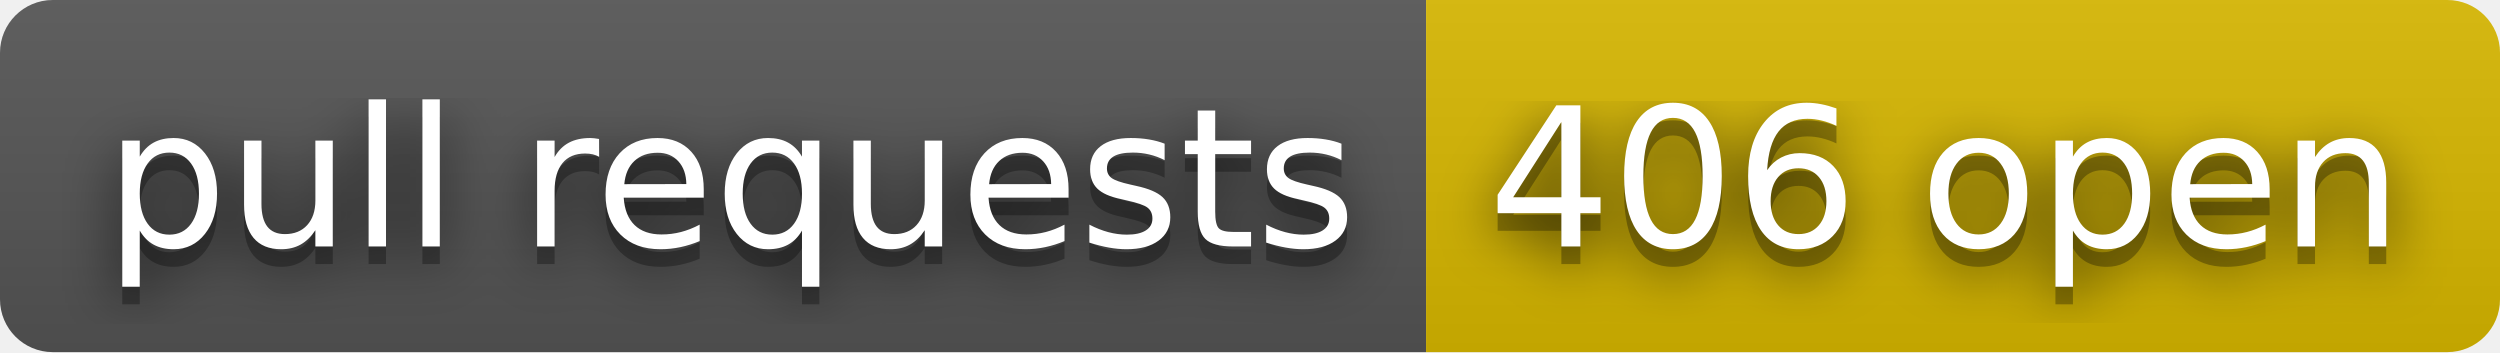
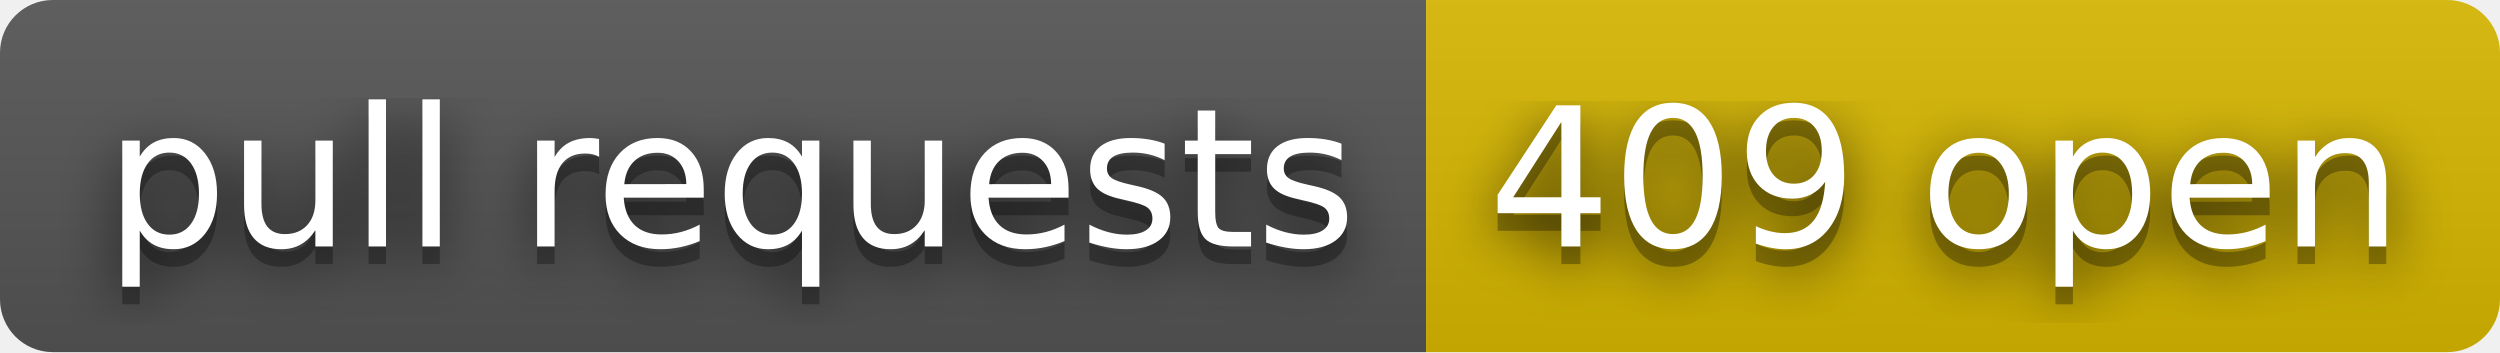
- <svg xmlns="http://www.w3.org/2000/svg" width="142" height="20" role="img" aria-label="pull requests: 406 open">
+ <svg xmlns="http://www.w3.org/2000/svg" width="142" height="20" role="img" aria-label="pull requests: 409 open">
  <filter id="blur">
    <feGaussianBlur stdDeviation="16" />
  </filter>
  <linearGradient id="s" x2="0" y2="100%">
    <stop offset="0" stop-color="#bbb" stop-opacity=".1" />
    <stop offset="1" stop-opacity=".1" />
  </linearGradient>
  <clipPath id="r">
    <rect width="142" height="20" rx="3" />
  </clipPath>
  <g clip-path="url(#r)">
    <rect width="81" height="20" fill="#555" />
    <rect x="81" width="61" height="20" fill="#d8b800" />
    <rect width="142" height="20" fill="url(#s)" />
  </g>
  <g fill="#fff" text-anchor="middle" font-family="Verdana,Geneva,DejaVu Sans,sans-serif" text-rendering="geometricPrecision" font-size="110">
    <g transform="scale(.1)">
      <g aria-hidden="true" fill="#010101">
        <text x="415" y="150" fill-opacity=".8" filter="url(#blur)" textLength="710">pull requests</text>
        <text x="415" y="150" fill-opacity=".3" textLength="710">pull requests</text>
      </g>
      <text x="415" y="140" textLength="710">pull requests</text>
    </g>
    <g transform="scale(.1)">
      <g aria-hidden="true" fill="#010101">
-         <text x="1105" y="150" fill-opacity=".8" filter="url(#blur)" textLength="510">406 open</text>
-         <text x="1105" y="150" fill-opacity=".3" textLength="510">406 open</text>
+         <text x="1105" y="150" fill-opacity=".8" filter="url(#blur)" textLength="510">409 open</text>
+         <text x="1105" y="150" fill-opacity=".3" textLength="510">409 open</text>
      </g>
-       <text x="1105" y="140" textLength="510">406 open</text>
+       <text x="1105" y="140" textLength="510">409 open</text>
    </g>
  </g>
</svg>
